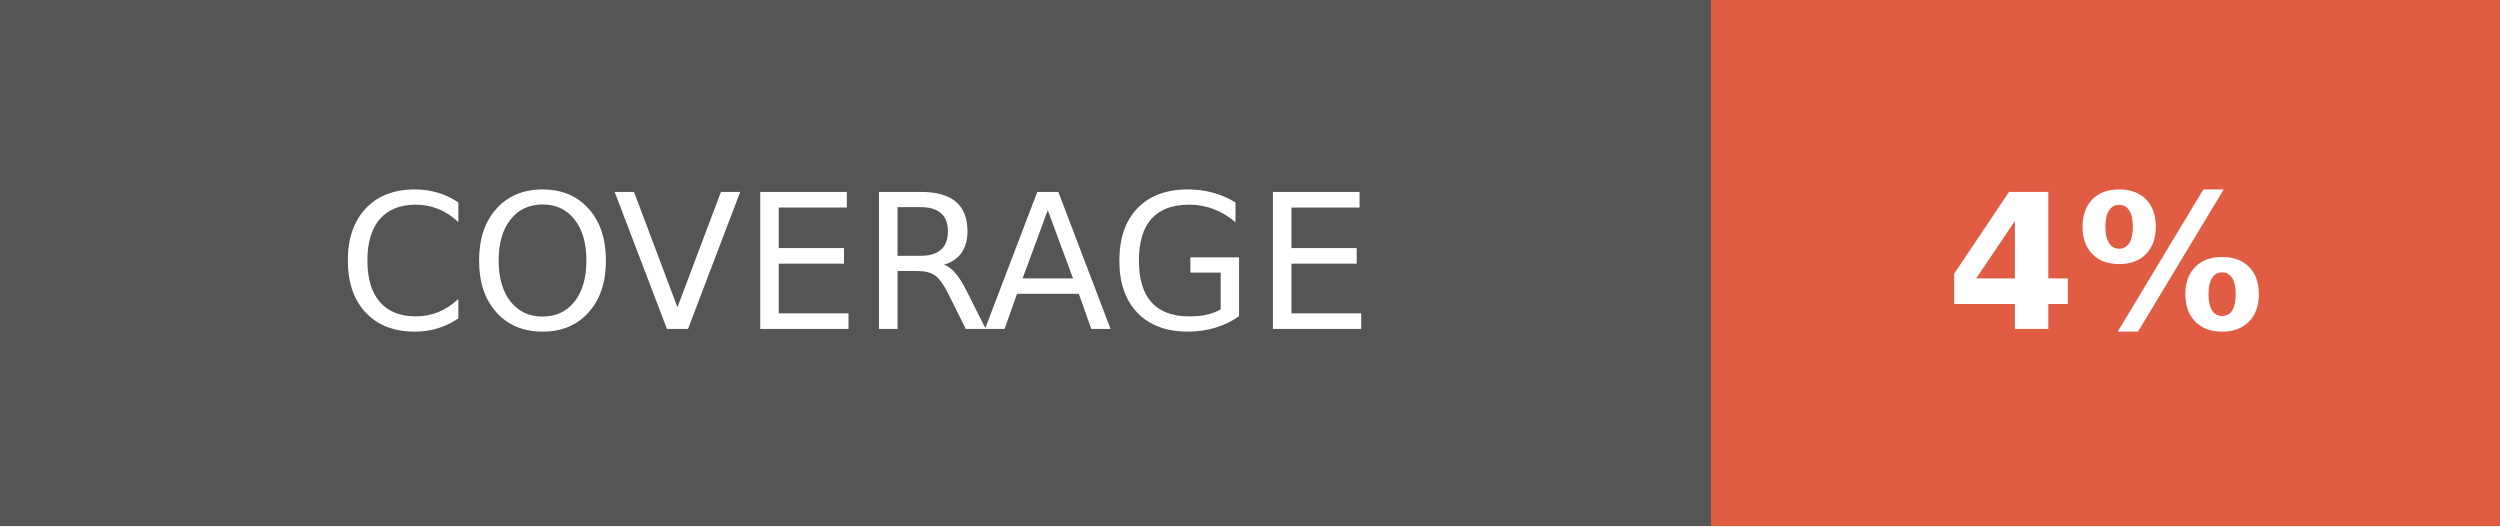
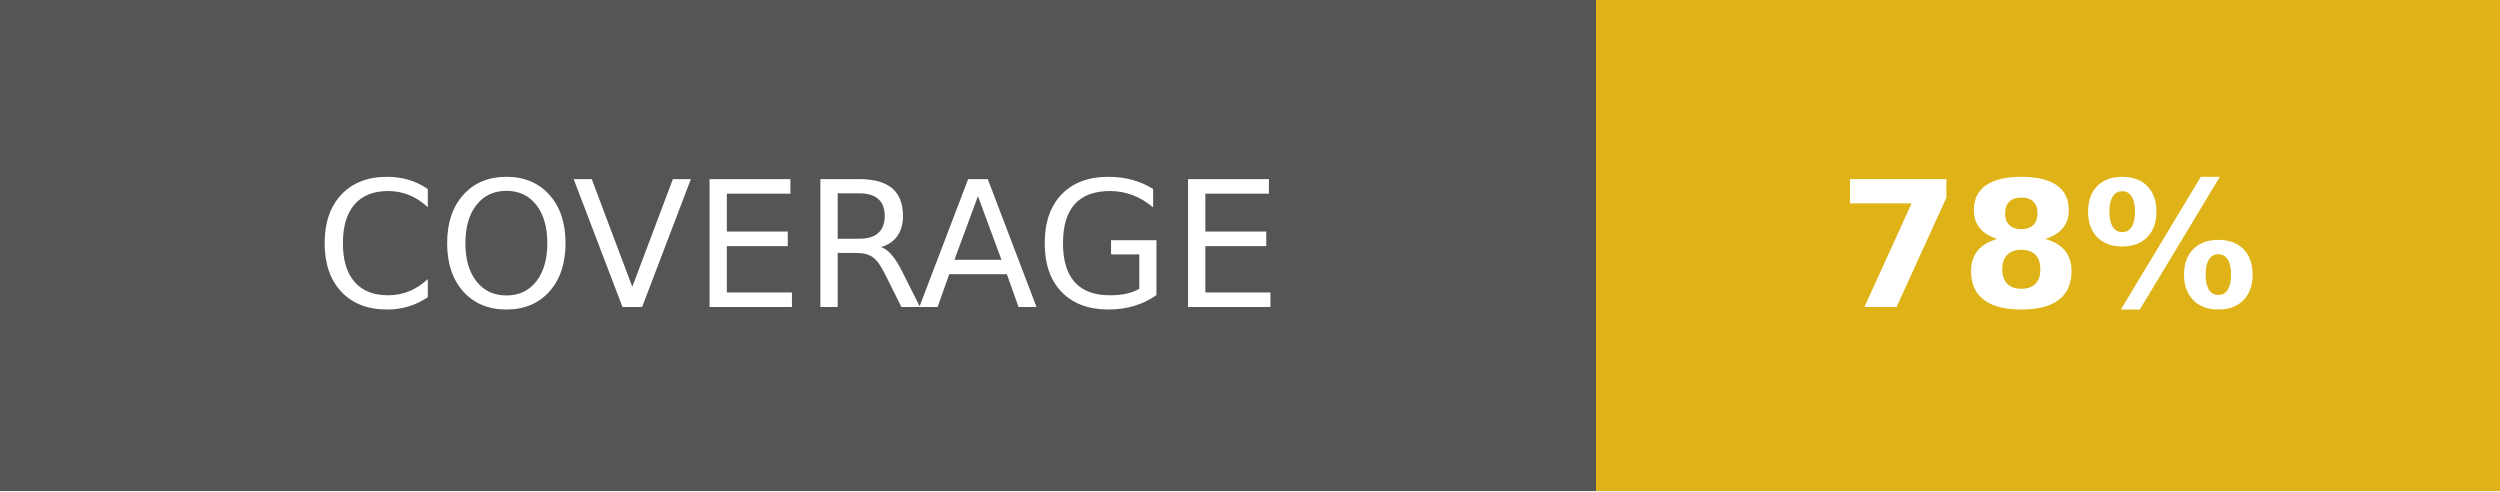
- <svg xmlns="http://www.w3.org/2000/svg" width="133" height="28" role="img" aria-label="COVERAGE: 4%">
+ <svg xmlns="http://www.w3.org/2000/svg" width="142.5" height="28" role="img" aria-label="COVERAGE: 78%">
  <g shape-rendering="crispEdges">
    <rect width="91" height="28" fill="#555" />
-     <rect x="91" width="42" height="28" fill="#e05d44" />
+     <rect x="91" width="51.5" height="28" fill="#dfb317" />
  </g>
  <g fill="#fff" text-anchor="middle" font-family="Verdana,Geneva,DejaVu Sans,sans-serif" text-rendering="geometricPrecision" font-size="100">
    <text fill="#fff" x="455" y="175" transform="scale(.1)" textLength="670">COVERAGE</text>
-     <text fill="#fff" x="1120" y="175" font-weight="bold" transform="scale(.1)" textLength="180">4%</text>
+     <text fill="#fff" x="1167.5" y="175" font-weight="bold" transform="scale(.1)" textLength="275">78%</text>
  </g>
</svg>
